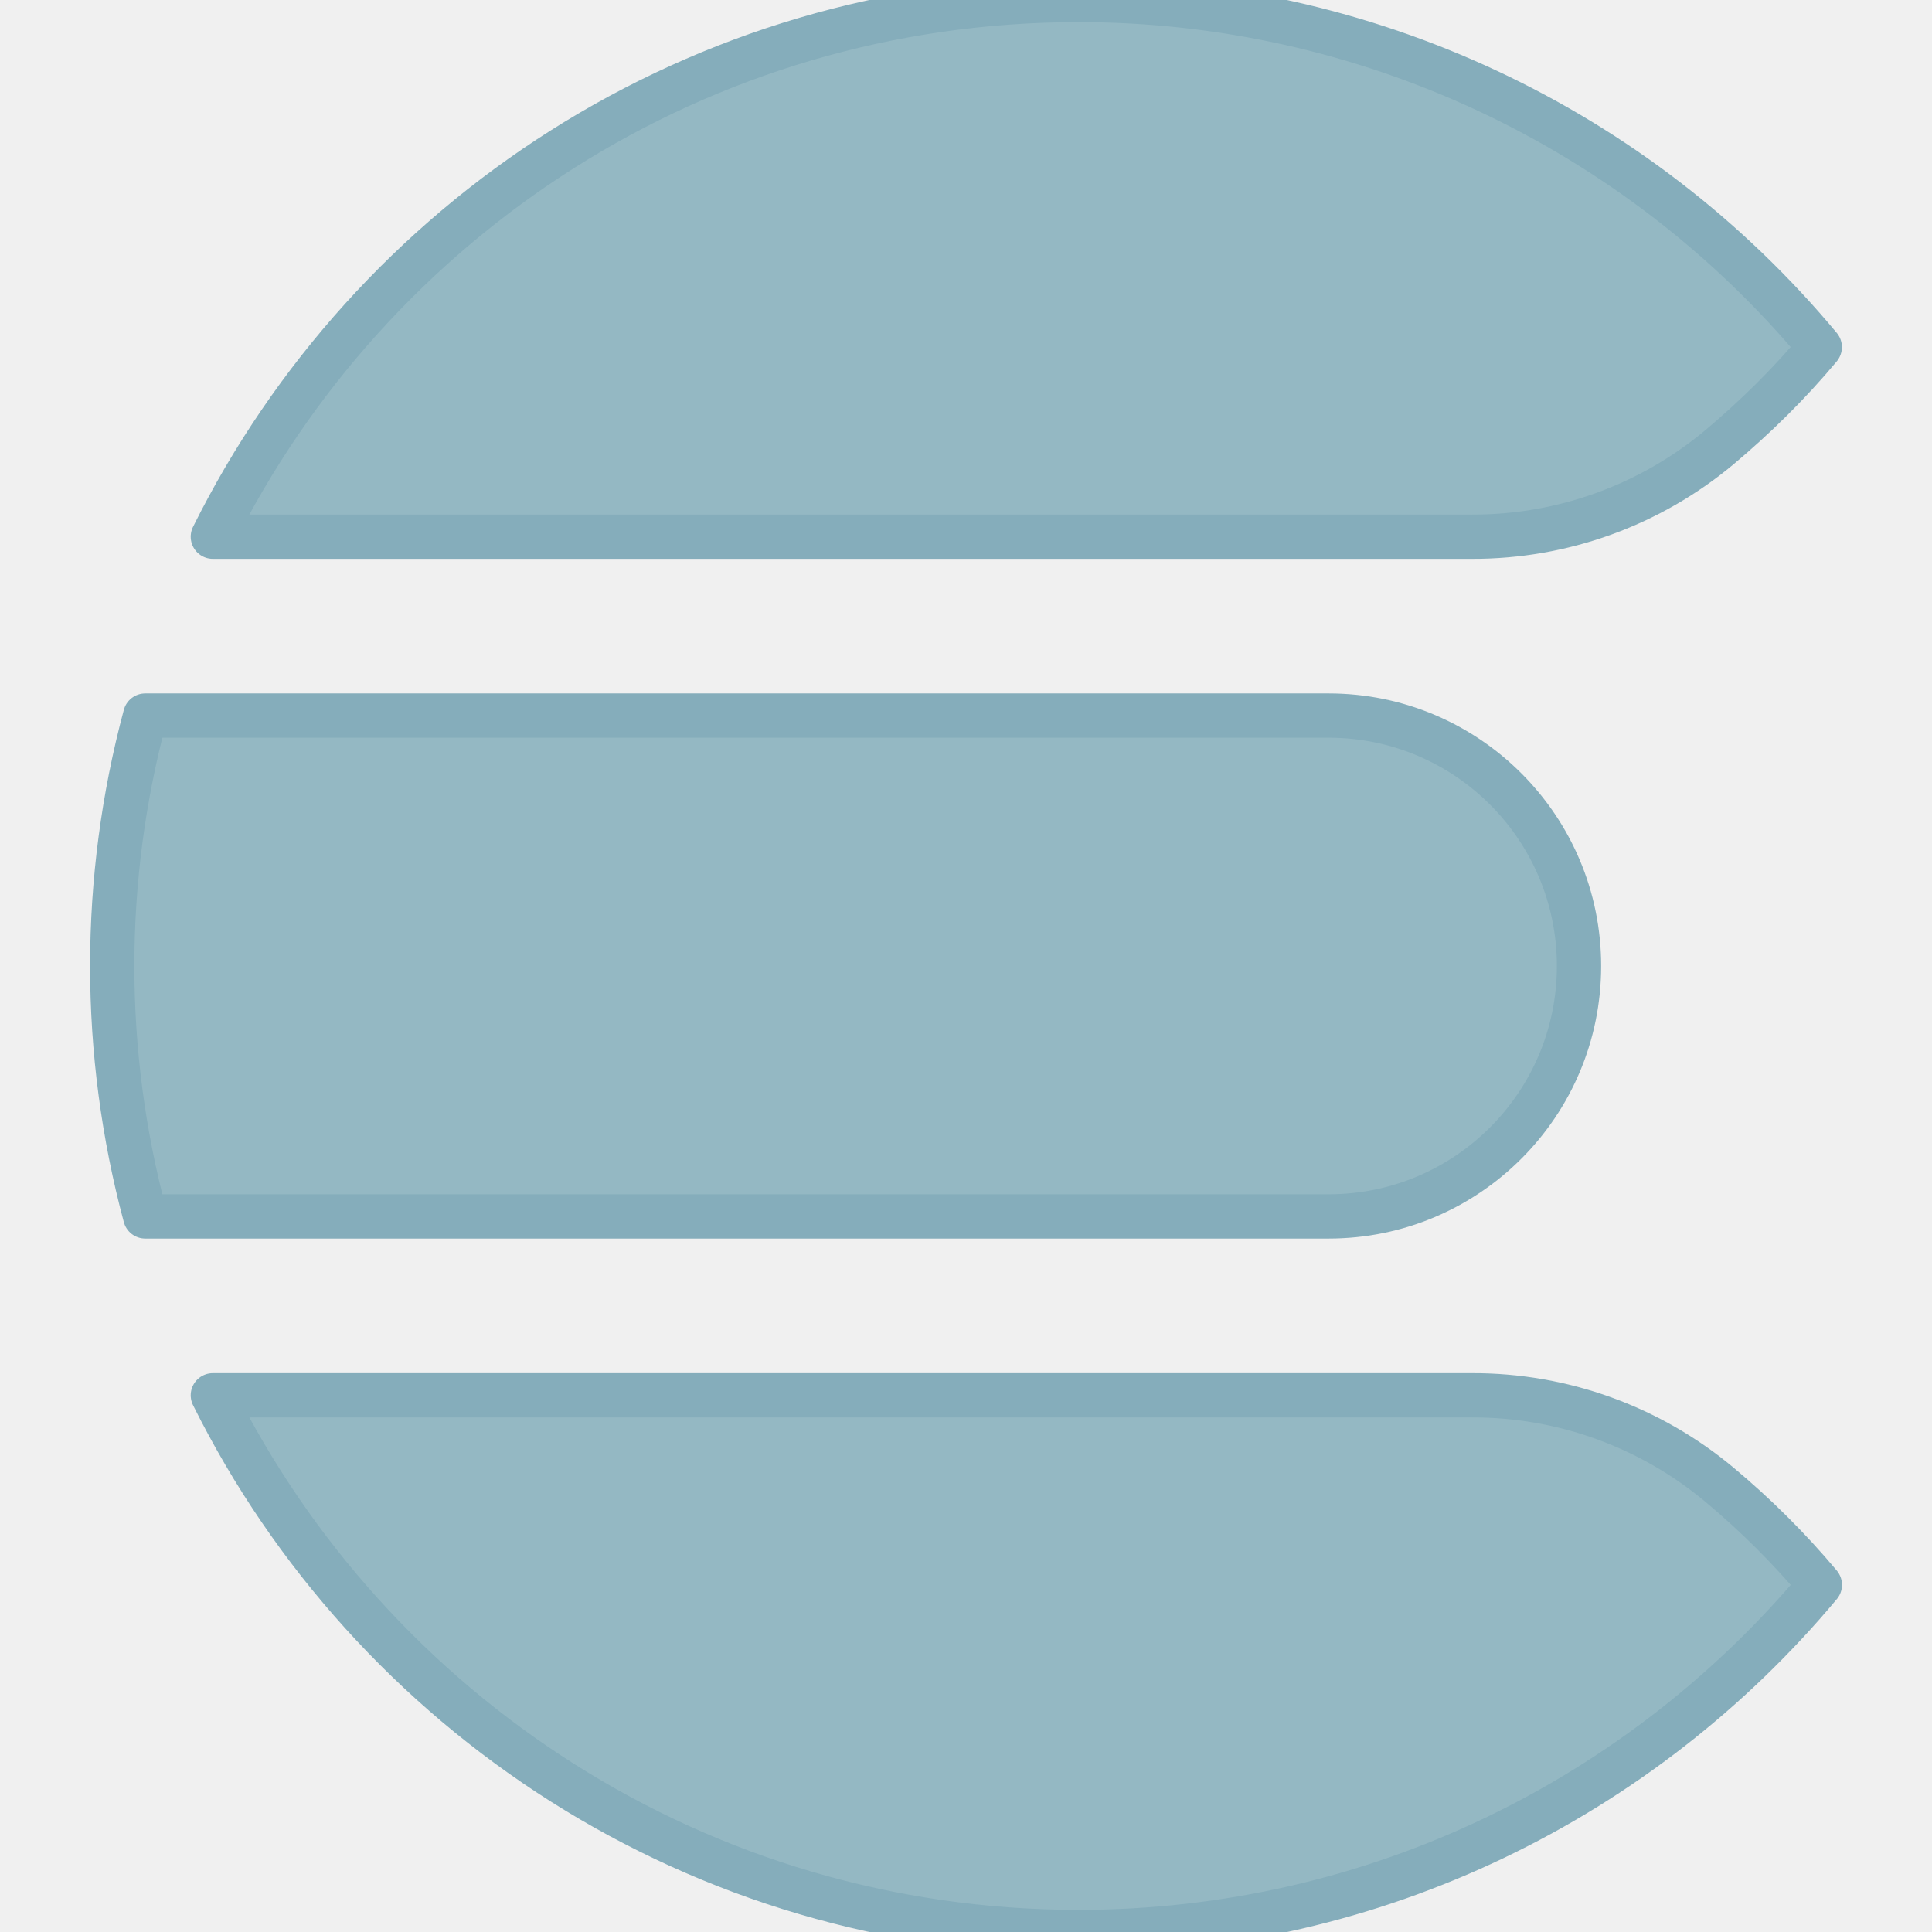
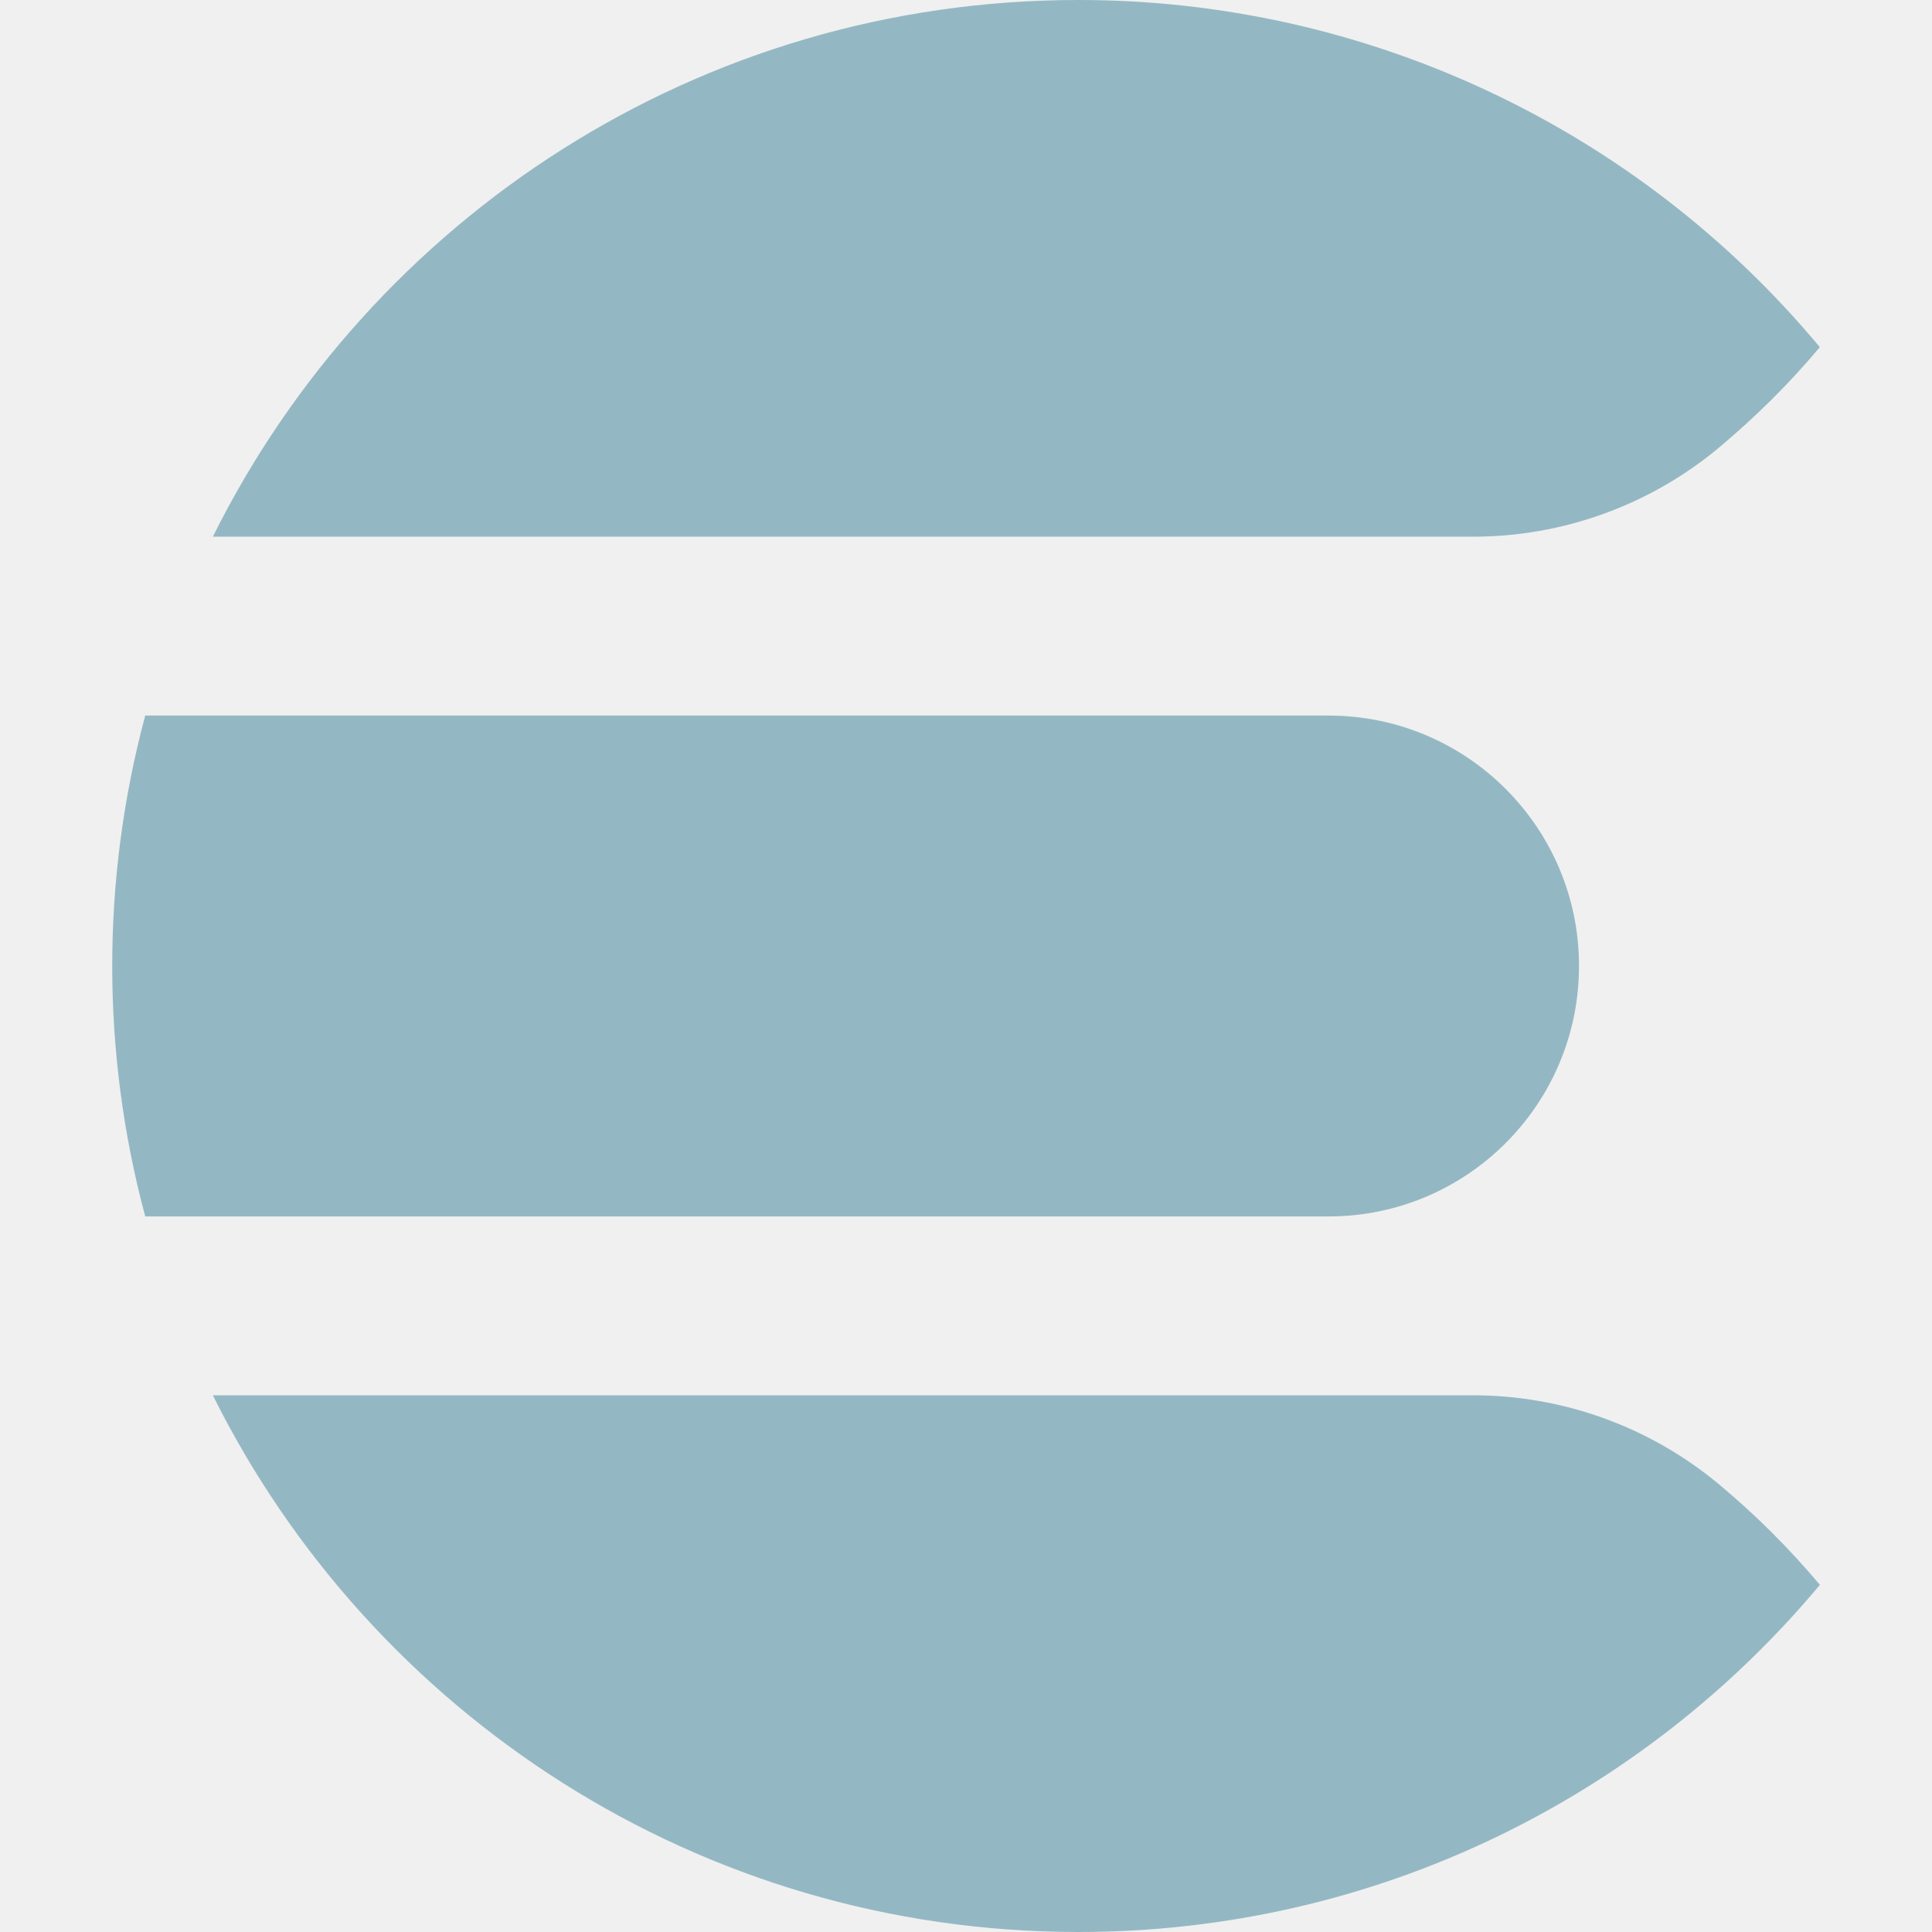
<svg xmlns="http://www.w3.org/2000/svg" viewBox="0 0 24 24" role="img" aria-label="Elasticsearch">
-   <defs>
-     <clipPath id="tss_elasticsearch_s1">
-       <rect x="0" y="0" width="24" height="8" />
-     </clipPath>
-     <clipPath id="tss_elasticsearch_s2">
-       <rect x="0" y="7.85" width="24" height="8.3" />
-     </clipPath>
-     <clipPath id="tss_elasticsearch_s3">
-       <rect x="0" y="15.85" width="24" height="8.15" />
-     </clipPath>
-   </defs>
-   <style>@keyframes tss_elasticsearch_k1{0%,14%,100%{transform:translateY(-1.8px);opacity:0.35}42%,82%{transform:translateY(0);opacity:1}}@keyframes tss_elasticsearch_k2{0%,8%,100%{transform:translateX(-1.8px);opacity:0.45}36%,82%{transform:translateX(0);opacity:1}}@keyframes tss_elasticsearch_k3{0%,100%{transform:translateY(1.2px);opacity:0.6}30%,82%{transform:translateY(0);opacity:1}}.tss_elasticsearch_k1{animation:tss_elasticsearch_k1 3.6s cubic-bezier(0.34,1.56,0.64,1) infinite}.tss_elasticsearch_k2{animation:tss_elasticsearch_k2 3.6s cubic-bezier(0.22,1,0.36,1) infinite}.tss_elasticsearch_k3{animation:tss_elasticsearch_k3 3.6s cubic-bezier(0.22,1,0.36,1) infinite}@keyframes tss_elasticsearch_sp0{0%,0%{stroke-dashoffset:100;stroke-opacity:1}30%,78%{stroke-dashoffset:0;stroke-opacity:0.25}100%{stroke-dashoffset:-100;stroke-opacity:1}}.tss_elasticsearch_sp0{stroke-dasharray:100;animation:tss_elasticsearch_sp0 3.6s cubic-bezier(0.22,1,0.36,1) infinite}@keyframes tss_elasticsearch_sp1{0%,6%{stroke-dashoffset:100;stroke-opacity:1}35%,78%{stroke-dashoffset:0;stroke-opacity:0.25}100%{stroke-dashoffset:-100;stroke-opacity:1}}.tss_elasticsearch_sp1{stroke-dasharray:100;animation:tss_elasticsearch_sp1 3.6s cubic-bezier(0.22,1,0.36,1) infinite}@keyframes tss_elasticsearch_sp2{0%,12%{stroke-dashoffset:100;stroke-opacity:1}40%,78%{stroke-dashoffset:0;stroke-opacity:0.25}100%{stroke-dashoffset:-100;stroke-opacity:1}}.tss_elasticsearch_sp2{stroke-dasharray:100;animation:tss_elasticsearch_sp2 3.6s cubic-bezier(0.22,1,0.36,1) infinite}@media (prefers-reduced-motion: reduce){.tss_elasticsearch_k1,.tss_elasticsearch_k2,.tss_elasticsearch_k3{animation:none!important;transform:none!important;opacity:1!important}.tss_elasticsearch_sp0{animation:none!important;stroke-dashoffset:0!important;stroke-opacity:0!important}.tss_elasticsearch_sp1{animation:none!important;stroke-dashoffset:0!important;stroke-opacity:0!important}.tss_elasticsearch_sp2{animation:none!important;stroke-dashoffset:0!important;stroke-opacity:0!important}}</style>
-   <g clip-path="url(#tss_elasticsearch_s3)">
-     <path class="tss_elasticsearch_k3" fill="#94B8C3" fill-rule="evenodd" d="M13.394 0C8.683 0 4.609 2.716 2.644 6.667h15.641a4.77 4.77 0 0 0 3.073-1.11c.446-.375.864-.785 1.247-1.243l.001-.002A11.974 11.974 0 0 0 13.394 0zM1.804 8.889a12.009 12.009 0 0 0 0 6.222h14.7a3.111 3.111 0 1 0 0-6.222zm.84 8.444C4.61 21.283 8.684 24 13.395 24c3.701 0 7.011-1.677 9.212-4.312l-.001-.002a9.958 9.958 0 0 0-1.247-1.243 4.77 4.77 0 0 0-3.073-1.11z" />
+   <style>@keyframes tss_elasticsearch_al{0%{opacity:0}4%,92%{opacity:1}98%,100%{opacity:0}}.tss_elasticsearch_al{animation:tss_elasticsearch_al 3.6s linear infinite}@keyframes tss_elasticsearch_gt{0%,4%{transform:translateX(-9px);opacity:0}20%,100%{transform:translateX(0);opacity:1}}.tss_elasticsearch_gt{animation:tss_elasticsearch_gt 3.6s cubic-bezier(.34,1.3,.64,1) infinite}@keyframes tss_elasticsearch_ft{0%,42%{opacity:0}46%{opacity:.6}54%,100%{opacity:0}}.tss_elasticsearch_ft{opacity:0;animation:tss_elasticsearch_ft 3.6s ease-out infinite}@keyframes tss_elasticsearch_gm{0%,10%{transform:translateX(9px);opacity:0}26%,100%{transform:translateX(0);opacity:1}}.tss_elasticsearch_gm{animation:tss_elasticsearch_gm 3.6s cubic-bezier(.34,1.3,.64,1) infinite}@keyframes tss_elasticsearch_fm{0%,48%{opacity:0}52%{opacity:.6}60%,100%{opacity:0}}.tss_elasticsearch_fm{opacity:0;animation:tss_elasticsearch_fm 3.6s ease-out infinite}@keyframes tss_elasticsearch_gb{0%,16%{transform:translateX(-9px);opacity:0}32%,100%{transform:translateX(0);opacity:1}}.tss_elasticsearch_gb{animation:tss_elasticsearch_gb 3.6s cubic-bezier(.34,1.3,.64,1) infinite}@keyframes tss_elasticsearch_fb{0%,54%{opacity:0}58%{opacity:.6}66%,100%{opacity:0}}.tss_elasticsearch_fb{opacity:0;animation:tss_elasticsearch_fb 3.6s ease-out infinite}@media (prefers-reduced-motion: reduce){.tss_elasticsearch_al,.tss_elasticsearch_fb,.tss_elasticsearch_fm,.tss_elasticsearch_ft,.tss_elasticsearch_gb,.tss_elasticsearch_gm,.tss_elasticsearch_gt{animation:none!important;transform:none!important}.tss_elasticsearch_ft,.tss_elasticsearch_fm,.tss_elasticsearch_fb{opacity:0!important}}</style>
+   <g class="tss_elasticsearch_al">
+     <g class="tss_elasticsearch_gt">
+       <path fill="#94B8C3" d="M13.394 0C8.683 0 4.609 2.716 2.644 6.667H18.285A4.77 4.77 0 0 0 21.358 5.557C21.804 5.182 22.222 4.772 22.605 4.314L22.606 4.312A11.974 11.974 0 0 0 13.394 0Z" />
+       <path class="tss_elasticsearch_ft" fill="#fff" d="M13.394 0C8.683 0 4.609 2.716 2.644 6.667H18.285A4.77 4.77 0 0 0 21.358 5.557C21.804 5.182 22.222 4.772 22.605 4.314L22.606 4.312A11.974 11.974 0 0 0 13.394 0Z" />
+     </g>
+     <g class="tss_elasticsearch_gm">
+       <path fill="#94B8C3" d="M1.804 8.889A12.009 12.009 0 0 0 1.804 15.111H16.504A3.111 3.111 0 1 0 16.504 8.889Z" />
+       <path class="tss_elasticsearch_fm" fill="#fff" d="M1.804 8.889A12.009 12.009 0 0 0 1.804 15.111H16.504A3.111 3.111 0 1 0 16.504 8.889Z" />
+     </g>
+     <g class="tss_elasticsearch_gb">
+       <path fill="#94B8C3" d="M2.644 17.333C4.61 21.283 8.684 24 13.395 24 17.096 24 20.406 22.323 22.607 19.688L22.606 19.686A9.958 9.958 0 0 0 21.359 18.443 4.77 4.77 0 0 0 18.286 17.333Z" />
+       <path class="tss_elasticsearch_fb" fill="#fff" d="M2.644 17.333C4.61 21.283 8.684 24 13.395 24 17.096 24 20.406 22.323 22.607 19.688L22.606 19.686A9.958 9.958 0 0 0 21.359 18.443 4.77 4.77 0 0 0 18.286 17.333Z" />
+     </g>
  </g>
-   <g clip-path="url(#tss_elasticsearch_s2)">
-     <path class="tss_elasticsearch_k2" fill="#94B8C3" fill-rule="evenodd" d="M13.394 0C8.683 0 4.609 2.716 2.644 6.667h15.641a4.77 4.77 0 0 0 3.073-1.11c.446-.375.864-.785 1.247-1.243l.001-.002A11.974 11.974 0 0 0 13.394 0zM1.804 8.889a12.009 12.009 0 0 0 0 6.222h14.7a3.111 3.111 0 1 0 0-6.222zm.84 8.444C4.61 21.283 8.684 24 13.395 24c3.701 0 7.011-1.677 9.212-4.312l-.001-.002a9.958 9.958 0 0 0-1.247-1.243 4.77 4.77 0 0 0-3.073-1.11z" />
-   </g>
-   <g clip-path="url(#tss_elasticsearch_s1)">
-     <path class="tss_elasticsearch_k1" fill="#94B8C3" fill-rule="evenodd" d="M13.394 0C8.683 0 4.609 2.716 2.644 6.667h15.641a4.77 4.77 0 0 0 3.073-1.11c.446-.375.864-.785 1.247-1.243l.001-.002A11.974 11.974 0 0 0 13.394 0zM1.804 8.889a12.009 12.009 0 0 0 0 6.222h14.7a3.111 3.111 0 1 0 0-6.222zm.84 8.444C4.61 21.283 8.684 24 13.395 24c3.701 0 7.011-1.677 9.212-4.312l-.001-.002a9.958 9.958 0 0 0-1.247-1.243 4.77 4.77 0 0 0-3.073-1.11z" />
-   </g>
-   <path class="tss_elasticsearch_sp0" pathLength="100" fill="none" stroke="#85ADBB" stroke-width="0.55" stroke-linecap="round" stroke-linejoin="round" d="M13.394 0 C8.683 0 4.609 2.716 2.644 6.667 h15.641 a4.77 4.77 0 0 0 3.073 -1.11 c0.446 -0.375 0.864 -0.785 1.247 -1.243 l0.001 -0.002 A11.974 11.974 0 0 0 13.394 0 Z" />
-   <path class="tss_elasticsearch_sp1" pathLength="100" fill="none" stroke="#85ADBB" stroke-width="0.55" stroke-linecap="round" stroke-linejoin="round" d="M1.804 8.889 a12.009 12.009 0 0 0 0 6.222 h14.7 a3.111 3.111 0 1 0 0 -6.222 Z" />
-   <path class="tss_elasticsearch_sp2" pathLength="100" fill="none" stroke="#85ADBB" stroke-width="0.55" stroke-linecap="round" stroke-linejoin="round" d="M2.644 17.333 C4.61 21.283 8.684 24 13.395 24 c3.701 0 7.011 -1.677 9.212 -4.312 l-0.001 -0.002 a9.958 9.958 0 0 0 -1.247 -1.243 a4.77 4.77 0 0 0 -3.073 -1.11 Z" />
</svg>
